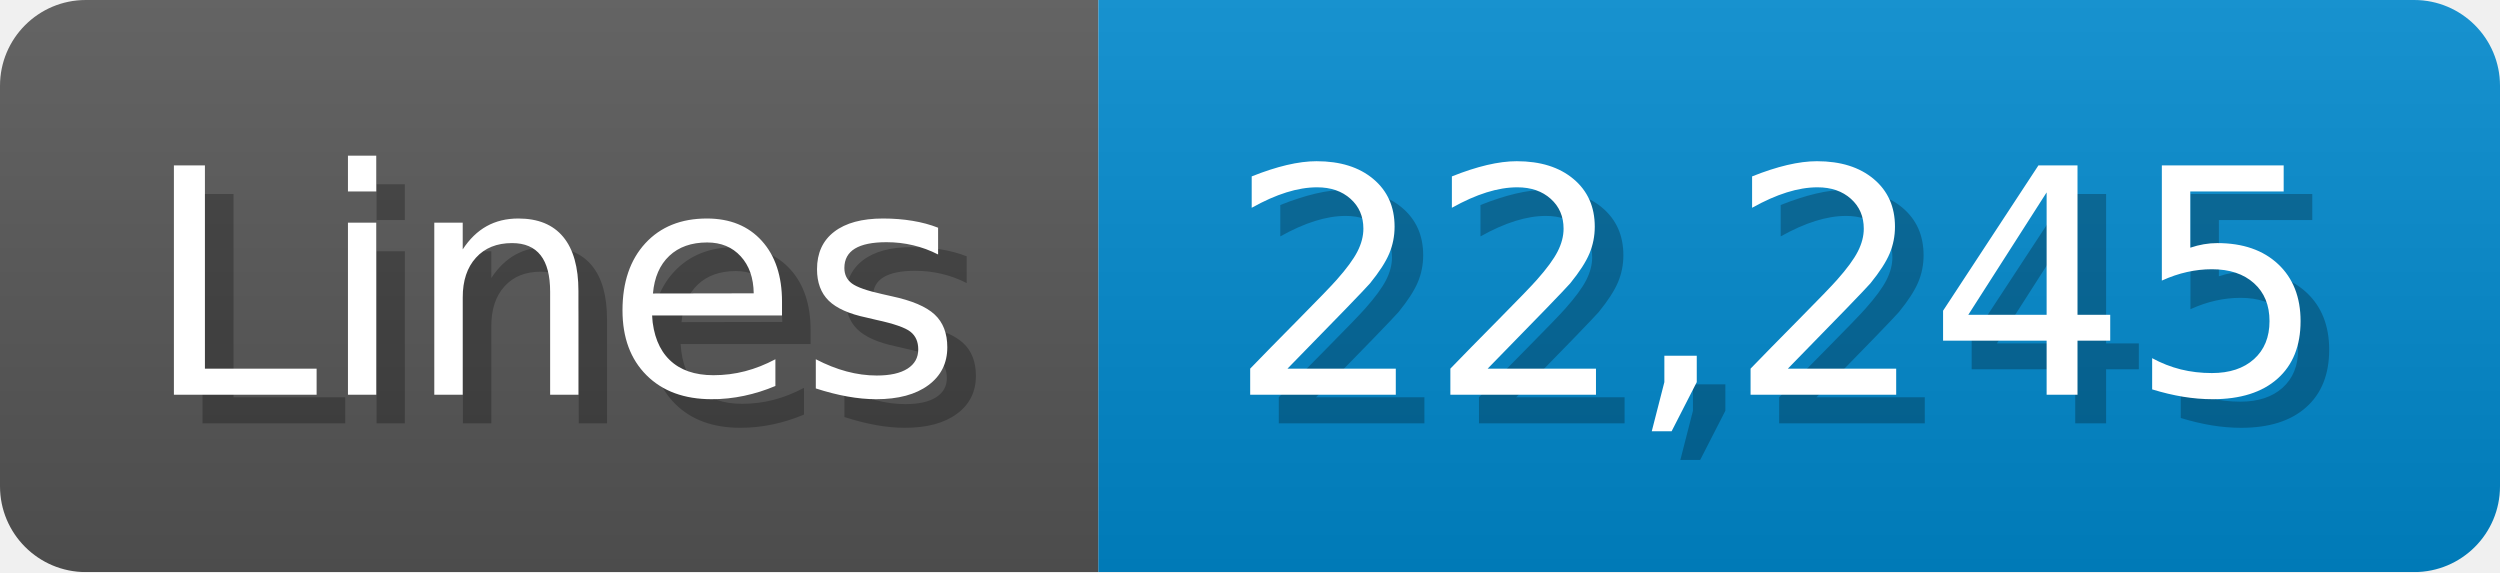
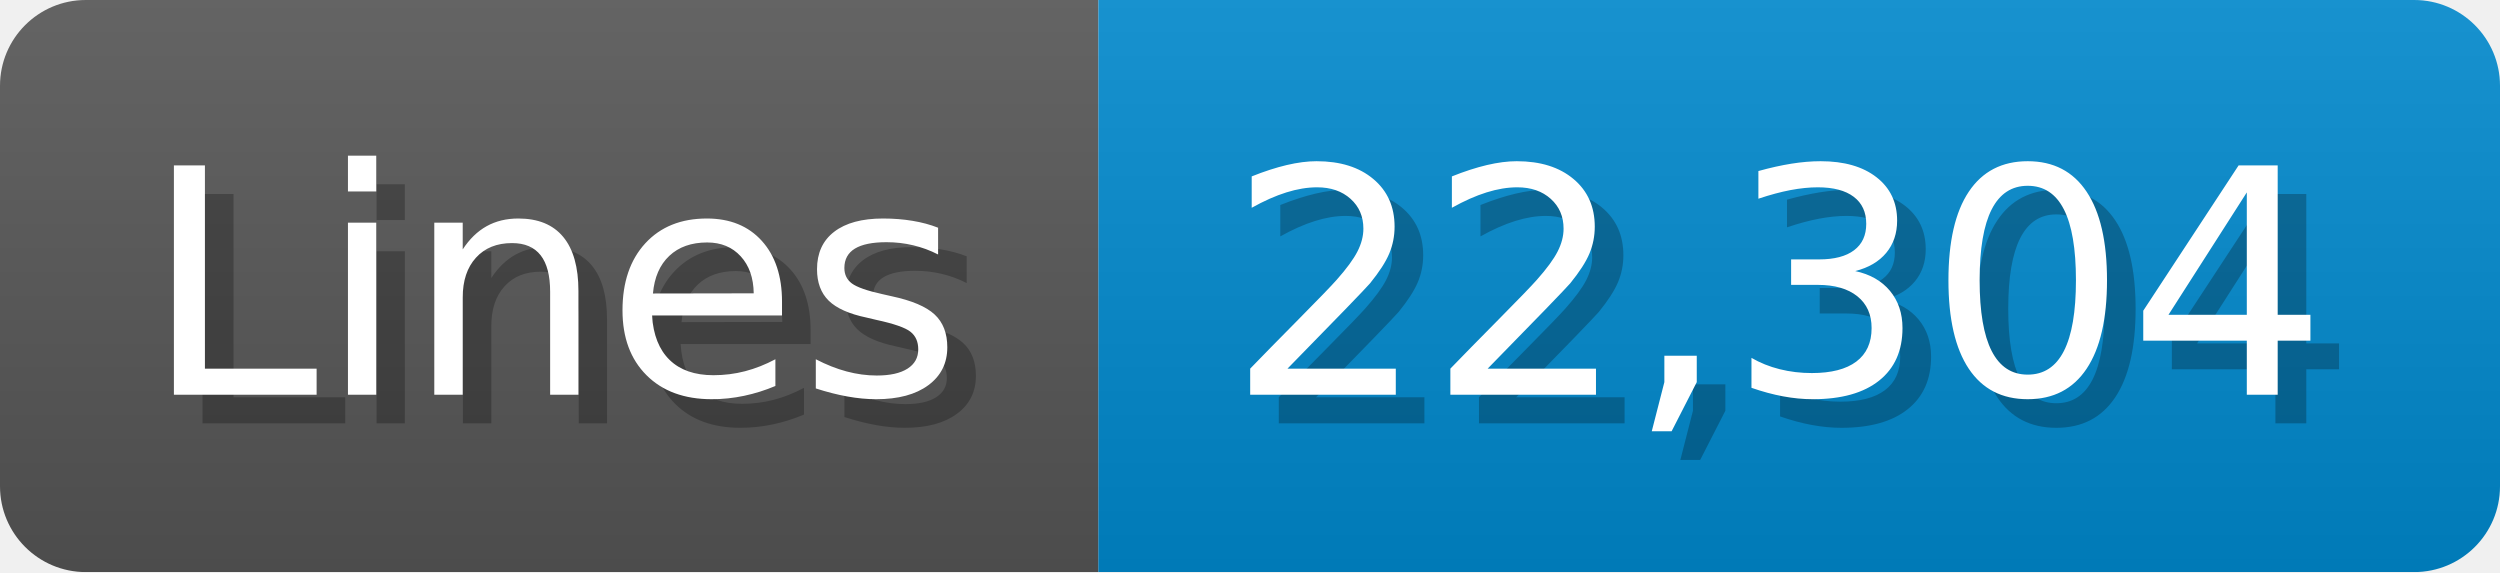
<svg xmlns="http://www.w3.org/2000/svg" width="87.4" height="20" viewBox="0 0 874 200">
  <linearGradient id="a" x2="0" y2="100%">
    <stop offset="0" stop-opacity=".1" stop-color="#EEE" />
    <stop offset="1" stop-opacity=".1" />
  </linearGradient>
  <mask id="m">
    <rect width="874" height="200" rx="30" fill="#FFF" />
  </mask>
  <g mask="url(#m)">
    <rect width="384" height="200" fill="#555" />
    <rect width="490" height="200" fill="#08C" x="384" />
    <rect width="874" height="200" fill="url(#a)" />
  </g>
  <g fill="#fff" text-anchor="start" font-family="Verdana,DejaVu Sans,sans-serif" font-size="110">
    <text x="60" y="148" textLength="284" fill="#000" opacity="0.25">Lines</text>
    <text x="50" y="138" textLength="284">Lines</text>
-     <text x="439" y="148" textLength="390" fill="#000" opacity="0.25">22,245</text>
-     <text x="429" y="138" textLength="390">22,245</text>
+     <text x="439" y="148" textLength="390" fill="#000" opacity="0.25">22,304</text>
+     <text x="429" y="138" textLength="390">22,304</text>
  </g>
</svg>
